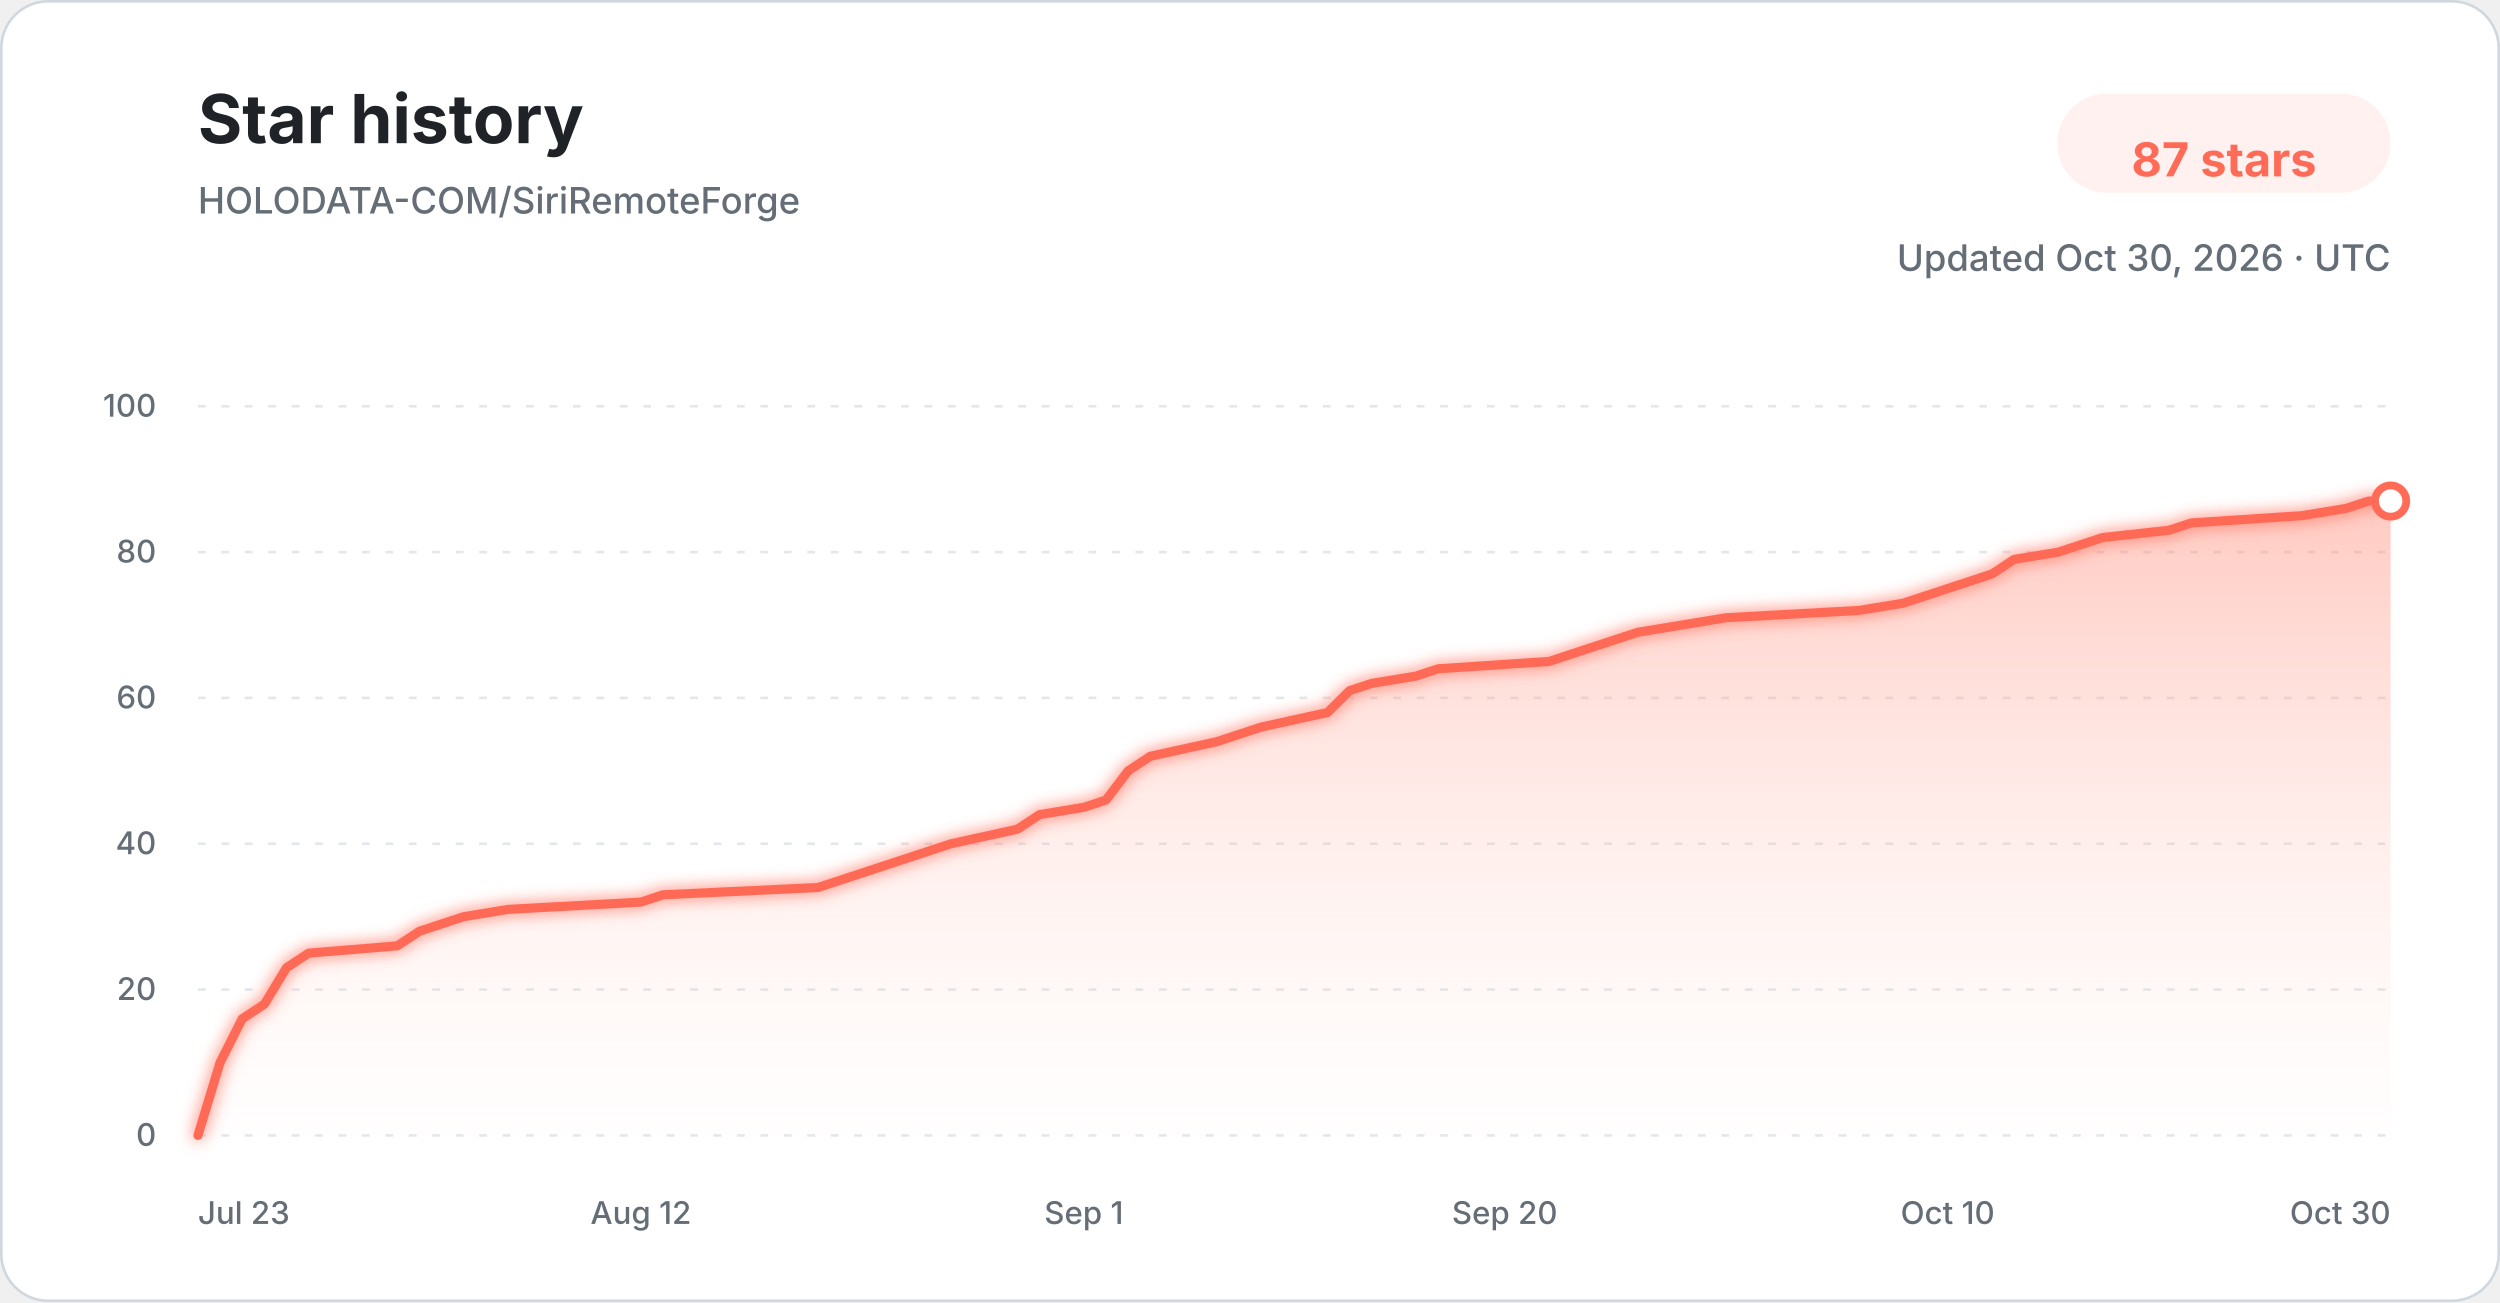
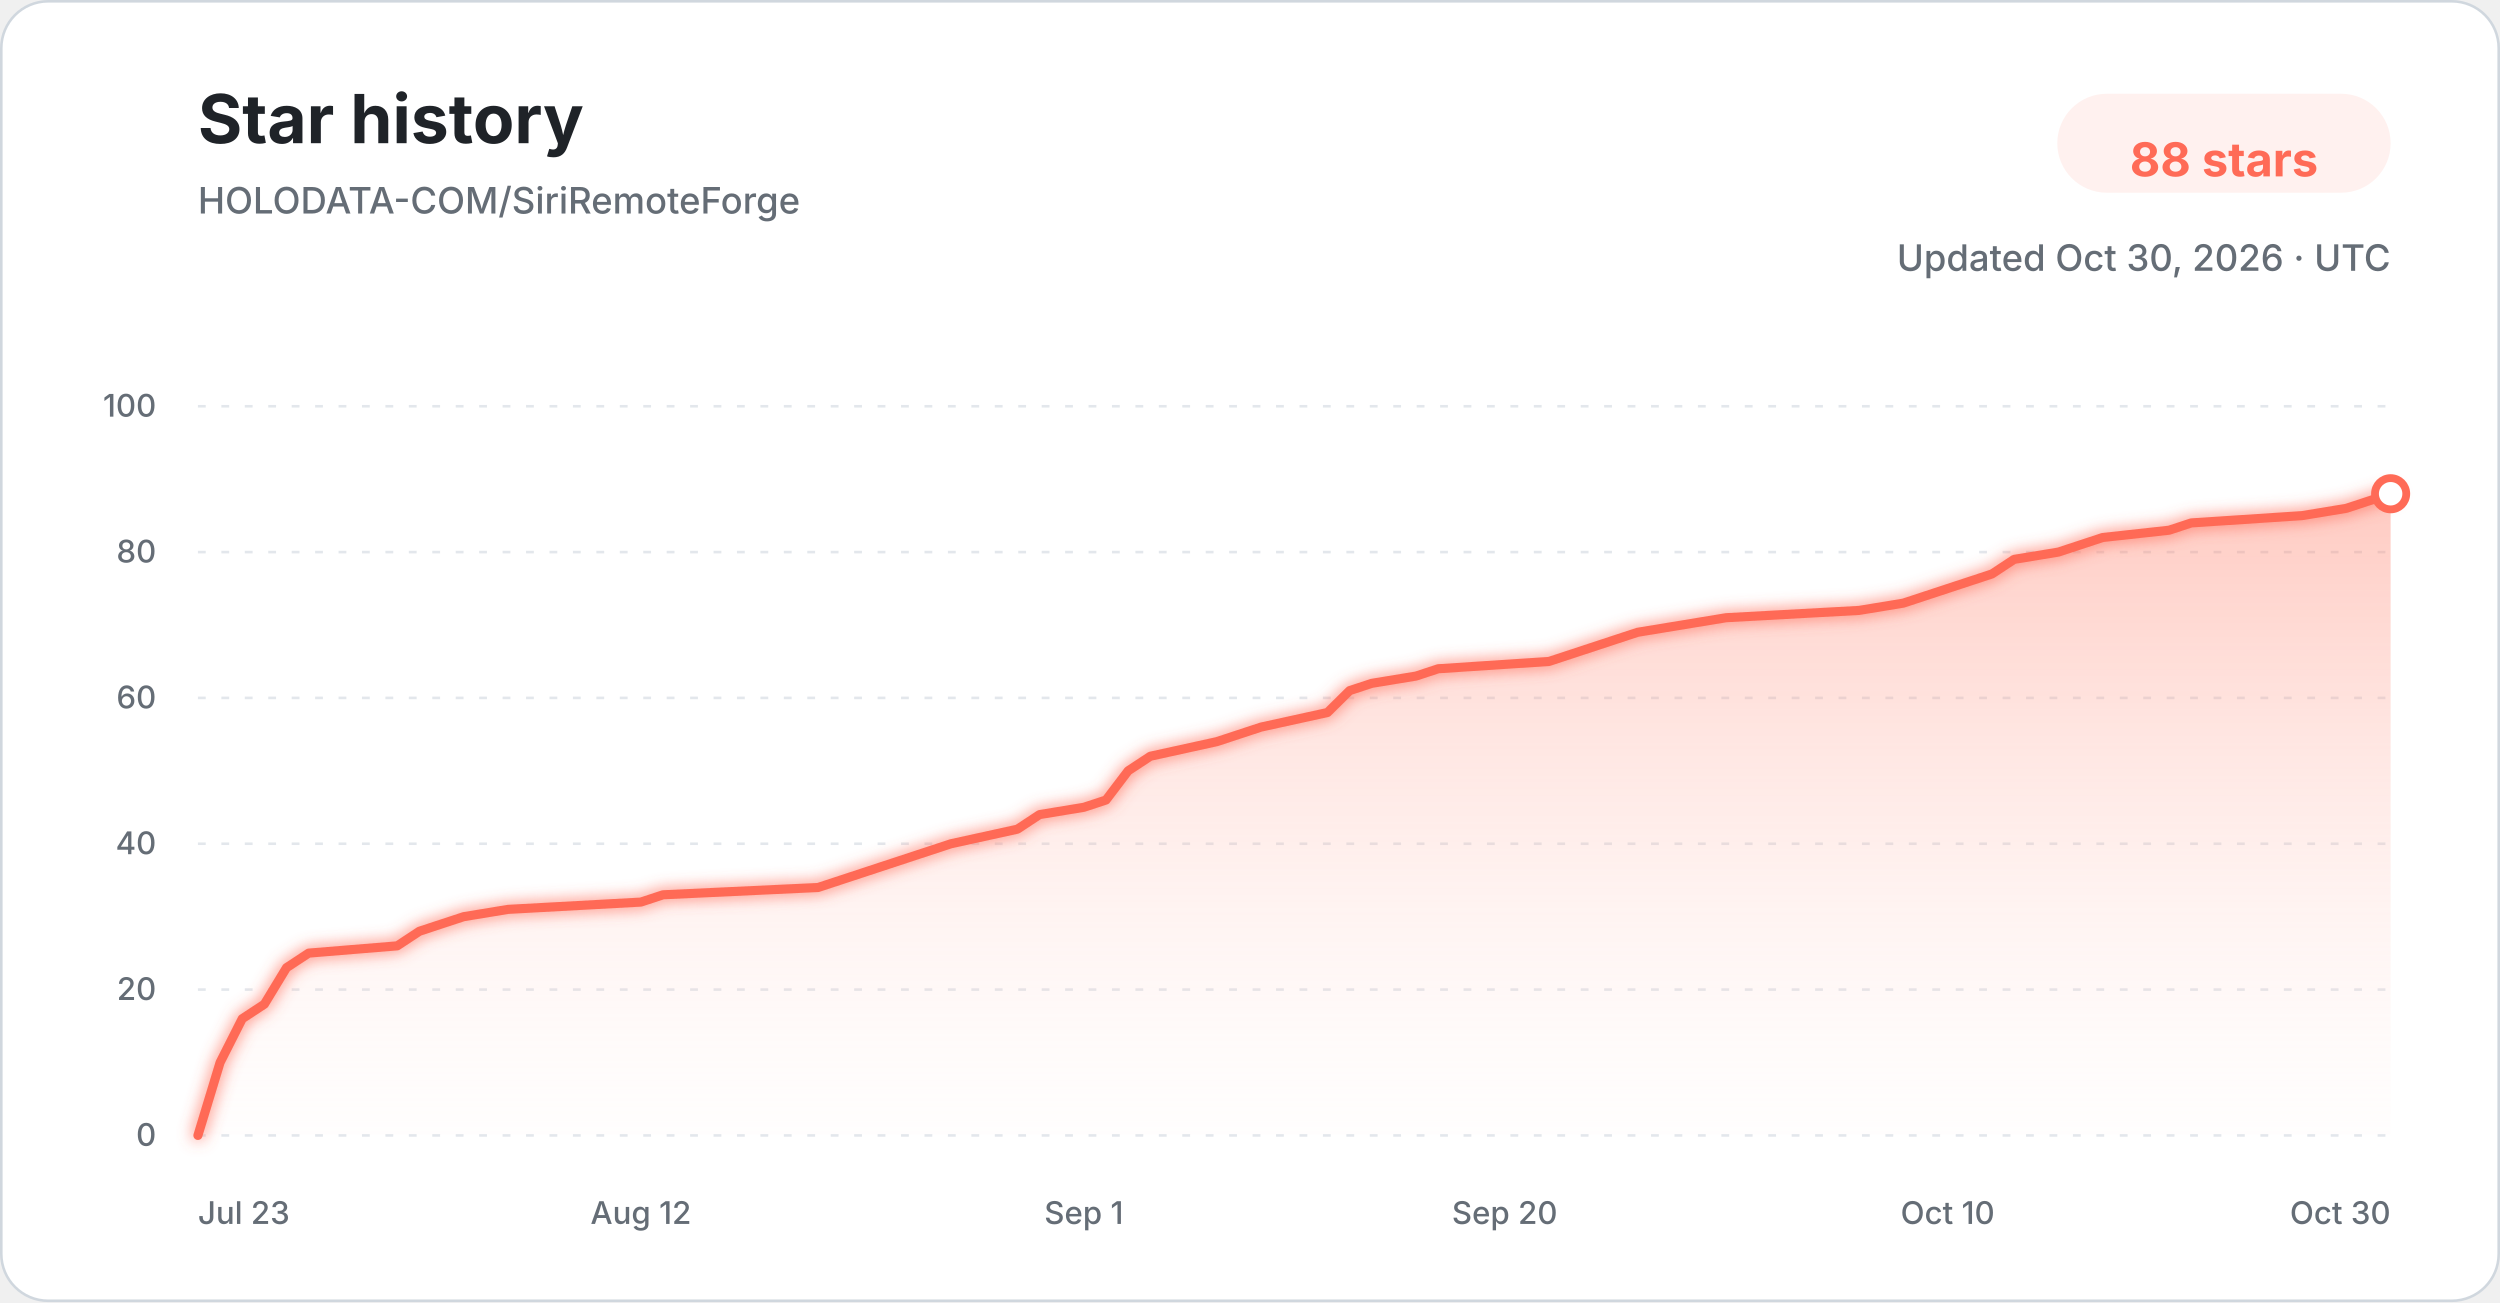
<svg xmlns="http://www.w3.org/2000/svg" width="960" height="500" viewBox="0 0 960 500" role="img" aria-labelledby="title description">
  <defs>
    <linearGradient id="star-area-light" x1="0" y1="0" x2="0" y2="1">
      <stop offset="0%" stop-color="#ff806b" stop-opacity="0.42" />
      <stop offset="100%" stop-color="#ffddd7" stop-opacity="0.04" />
    </linearGradient>
    <filter id="line-glow" x="-20%" y="-20%" width="140%" height="140%">
      <feGaussianBlur stdDeviation="3" result="blur" />
      <feMerge>
        <feMergeNode in="blur" />
        <feMergeNode in="SourceGraphic" />
      </feMerge>
    </filter>
  </defs>
  <style>
    .title { font: 700 26px -apple-system, BlinkMacSystemFont, "Segoe UI", sans-serif; fill: #1f2328; }
    .subtitle { font: 500 14px -apple-system, BlinkMacSystemFont, "Segoe UI", sans-serif; fill: #656d76; }
    .count { font: 700 18px -apple-system, BlinkMacSystemFont, "Segoe UI", sans-serif; fill: #ff6b57; }
    .tick { font: 500 12px -apple-system, BlinkMacSystemFont, "Segoe UI", sans-serif; fill: #656d76; }
    .grid { stroke: #d8dee4; stroke-width: 1; stroke-dasharray: 3 6; opacity: 0.72; }
  </style>
  <rect x="0.5" y="0.5" width="959" height="499" rx="18" fill="#ffffff" stroke="#d0d7de" />
  <text x="76" y="55" class="title">Star history</text>
  <text x="76" y="82" class="subtitle">HOLODATA-COM/SiriRemoteForge</text>
  <rect x="790" y="36" width="128" height="38" rx="19" fill="#fff1ef" />
-   <text x="854" y="61" text-anchor="middle" dominant-baseline="middle" class="count">87 stars</text>
+   <text x="854" y="61" text-anchor="middle" dominant-baseline="middle" class="count">88 stars</text>
  <text x="918" y="104" text-anchor="end" class="subtitle">Updated Oct 30, 2026 · UTC</text>
  <line x1="76" y1="436.00" x2="918" y2="436.00" class="grid" />
  <text x="60" y="440.00" text-anchor="end" class="tick">0</text>
  <line x1="76" y1="380.00" x2="918" y2="380.00" class="grid" />
  <text x="60" y="384.00" text-anchor="end" class="tick">20</text>
  <line x1="76" y1="324.00" x2="918" y2="324.00" class="grid" />
  <text x="60" y="328.00" text-anchor="end" class="tick">40</text>
  <line x1="76" y1="268.00" x2="918" y2="268.00" class="grid" />
  <text x="60" y="272.00" text-anchor="end" class="tick">60</text>
  <line x1="76" y1="212.00" x2="918" y2="212.00" class="grid" />
  <text x="60" y="216.00" text-anchor="end" class="tick">80</text>
  <line x1="76" y1="156.00" x2="918" y2="156.00" class="grid" />
  <text x="60" y="160.00" text-anchor="end" class="tick">100</text>
-   <path d="M 76.00 436.00 L 84.51 408.00 L 93.01 391.20 L 101.52 385.60 L 110.02 371.60 L 118.53 366.00 L 152.55 363.20 L 161.05 357.60 L 169.56 354.80 L 178.06 352.00 L 195.07 349.20 L 246.10 346.40 L 254.61 343.60 L 314.14 340.80 L 322.65 338.00 L 331.15 335.20 L 348.16 329.60 L 365.17 324.00 L 390.69 318.40 L 399.19 312.80 L 416.20 310.00 L 424.71 307.20 L 433.21 296.00 L 441.72 290.40 L 467.23 284.80 L 475.74 282.00 L 484.24 279.20 L 509.76 273.60 L 518.26 265.20 L 526.77 262.40 L 543.78 259.60 L 552.28 256.80 L 594.81 254.00 L 603.31 251.20 L 620.32 245.60 L 628.83 242.80 L 645.84 240.00 L 662.85 237.20 L 713.88 234.40 L 730.89 231.60 L 739.39 228.80 L 747.90 226.00 L 756.40 223.20 L 764.91 220.40 L 773.41 214.80 L 790.42 212.00 L 798.93 209.20 L 807.43 206.40 L 832.95 203.60 L 841.45 200.80 L 883.98 198.00 L 900.99 195.20 L 909.49 192.40 L 918.00 192.40 L 918.00 436.00 L 76.00 436.00 Z" fill="url(#star-area-light)" />
-   <path d="M 76.00 436.00 L 84.51 408.00 L 93.01 391.20 L 101.52 385.60 L 110.02 371.60 L 118.53 366.00 L 152.55 363.20 L 161.05 357.60 L 169.56 354.80 L 178.06 352.00 L 195.07 349.20 L 246.10 346.40 L 254.61 343.60 L 314.14 340.80 L 322.65 338.00 L 331.15 335.20 L 348.16 329.60 L 365.17 324.00 L 390.69 318.40 L 399.19 312.80 L 416.20 310.00 L 424.71 307.20 L 433.21 296.00 L 441.72 290.40 L 467.23 284.80 L 475.74 282.00 L 484.24 279.20 L 509.76 273.60 L 518.26 265.20 L 526.77 262.40 L 543.78 259.60 L 552.28 256.80 L 594.81 254.00 L 603.31 251.20 L 620.32 245.60 L 628.83 242.80 L 645.84 240.00 L 662.85 237.20 L 713.88 234.40 L 730.89 231.60 L 739.39 228.80 L 747.90 226.00 L 756.40 223.20 L 764.91 220.40 L 773.41 214.80 L 790.42 212.00 L 798.93 209.20 L 807.43 206.40 L 832.95 203.60 L 841.45 200.80 L 883.98 198.00 L 900.99 195.20 L 909.49 192.40 L 918.00 192.40" fill="none" stroke="#ff6b57" stroke-width="3.5" stroke-linecap="round" stroke-linejoin="round" filter="url(#line-glow)" />
-   <circle cx="918.00" cy="192.40" r="6" fill="#ffffff" stroke="#ff6b57" stroke-width="3" />
+   <path d="M 76.00 436.00 L 84.51 408.00 L 93.01 391.20 L 101.52 385.60 L 110.02 371.60 L 118.53 366.00 L 152.55 363.20 L 161.05 357.60 L 169.56 354.80 L 178.06 352.00 L 195.07 349.20 L 246.10 346.40 L 254.61 343.60 L 314.14 340.80 L 322.65 338.00 L 331.15 335.20 L 348.16 329.60 L 365.17 324.00 L 390.69 318.40 L 399.19 312.80 L 416.20 310.00 L 424.71 307.20 L 433.21 296.00 L 441.72 290.40 L 467.23 284.80 L 475.74 282.00 L 484.24 279.20 L 509.76 273.60 L 518.26 265.20 L 526.77 262.40 L 543.78 259.60 L 552.28 256.80 L 594.81 254.00 L 603.31 251.20 L 620.32 245.60 L 628.83 242.80 L 645.84 240.00 L 662.85 237.20 L 713.88 234.40 L 730.89 231.60 L 739.39 228.80 L 747.90 226.00 L 756.40 223.20 L 764.91 220.40 L 773.41 214.80 L 790.42 212.00 L 798.93 209.20 L 807.43 206.40 L 832.95 203.60 L 841.45 200.80 L 883.98 198.00 L 900.99 195.20 L 909.49 192.40 L 918.00 189.60 L 918.00 436.00 L 76.00 436.00 Z" fill="url(#star-area-light)" />
+   <path d="M 76.00 436.00 L 84.51 408.00 L 93.01 391.20 L 101.52 385.60 L 110.02 371.60 L 118.53 366.00 L 152.55 363.20 L 161.05 357.60 L 169.56 354.80 L 178.06 352.00 L 195.07 349.20 L 246.10 346.40 L 254.61 343.60 L 314.14 340.80 L 322.65 338.00 L 331.15 335.20 L 348.16 329.60 L 365.17 324.00 L 390.69 318.40 L 399.19 312.80 L 416.20 310.00 L 424.71 307.20 L 433.21 296.00 L 441.72 290.40 L 467.23 284.80 L 475.74 282.00 L 484.24 279.20 L 509.76 273.60 L 518.26 265.20 L 526.77 262.40 L 543.78 259.60 L 552.28 256.80 L 594.81 254.00 L 603.31 251.20 L 620.32 245.60 L 628.83 242.80 L 645.84 240.00 L 662.85 237.20 L 713.88 234.40 L 730.89 231.60 L 739.39 228.80 L 747.90 226.00 L 756.40 223.20 L 764.91 220.40 L 773.41 214.80 L 790.42 212.00 L 798.93 209.20 L 807.43 206.40 L 832.95 203.60 L 841.45 200.80 L 883.98 198.00 L 900.99 195.20 L 909.49 192.40 L 918.00 189.60" fill="none" stroke="#ff6b57" stroke-width="3.5" stroke-linecap="round" stroke-linejoin="round" filter="url(#line-glow)" />
+   <circle cx="918.00" cy="189.60" r="6" fill="#ffffff" stroke="#ff6b57" stroke-width="3" />
  <text x="76.00" y="470" text-anchor="start" class="tick">Jul 23</text>
  <text x="246.10" y="470" text-anchor="middle" class="tick">Aug 12</text>
  <text x="416.20" y="470" text-anchor="middle" class="tick">Sep 1</text>
  <text x="577.80" y="470" text-anchor="middle" class="tick">Sep 20</text>
  <text x="747.90" y="470" text-anchor="middle" class="tick">Oct 10</text>
  <text x="918.00" y="470" text-anchor="end" class="tick">Oct 30</text>
</svg>
